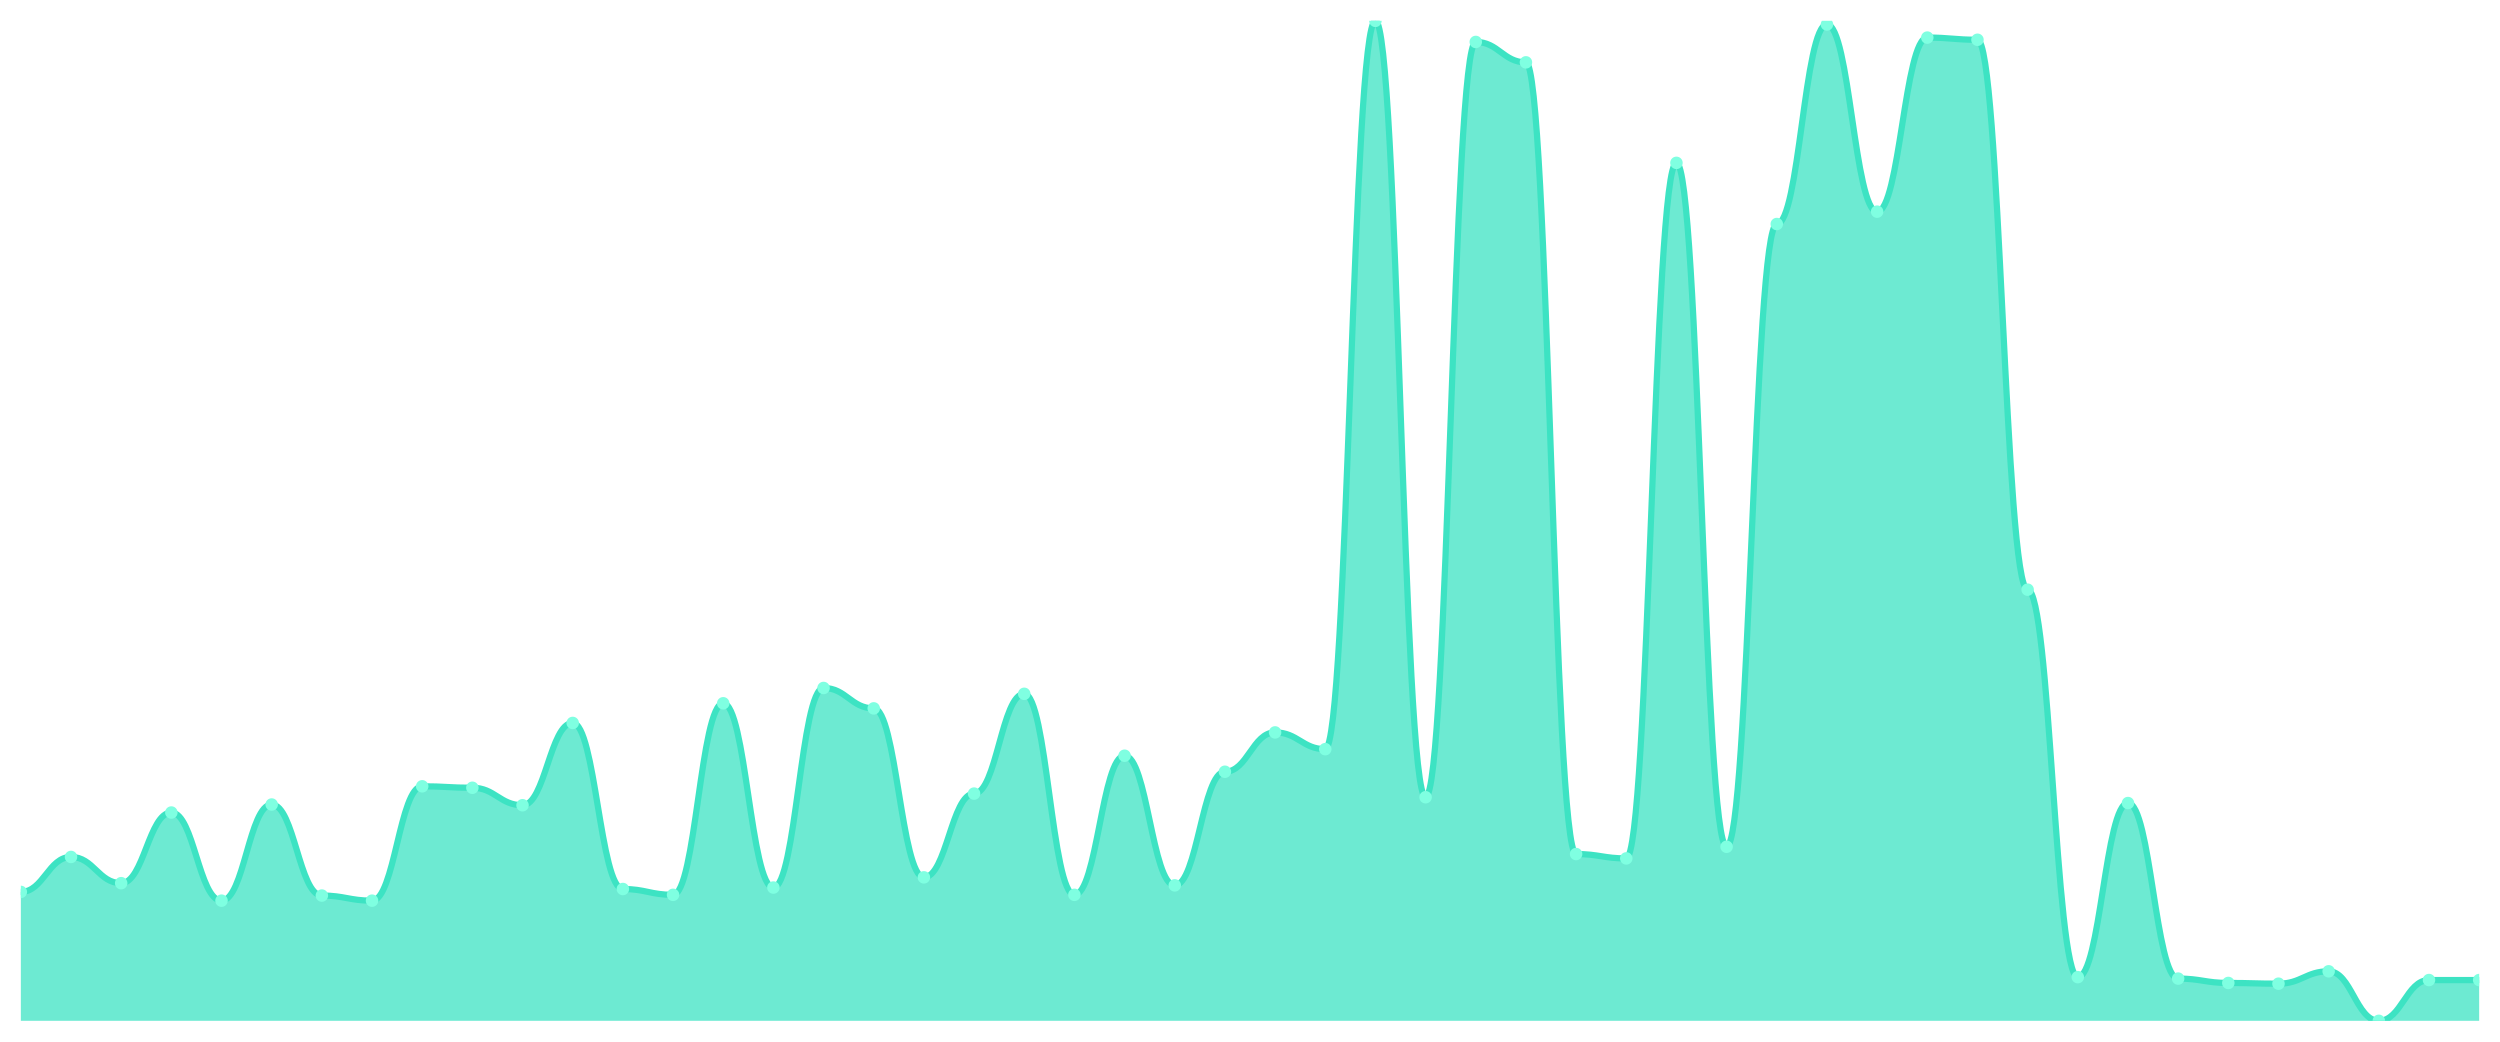
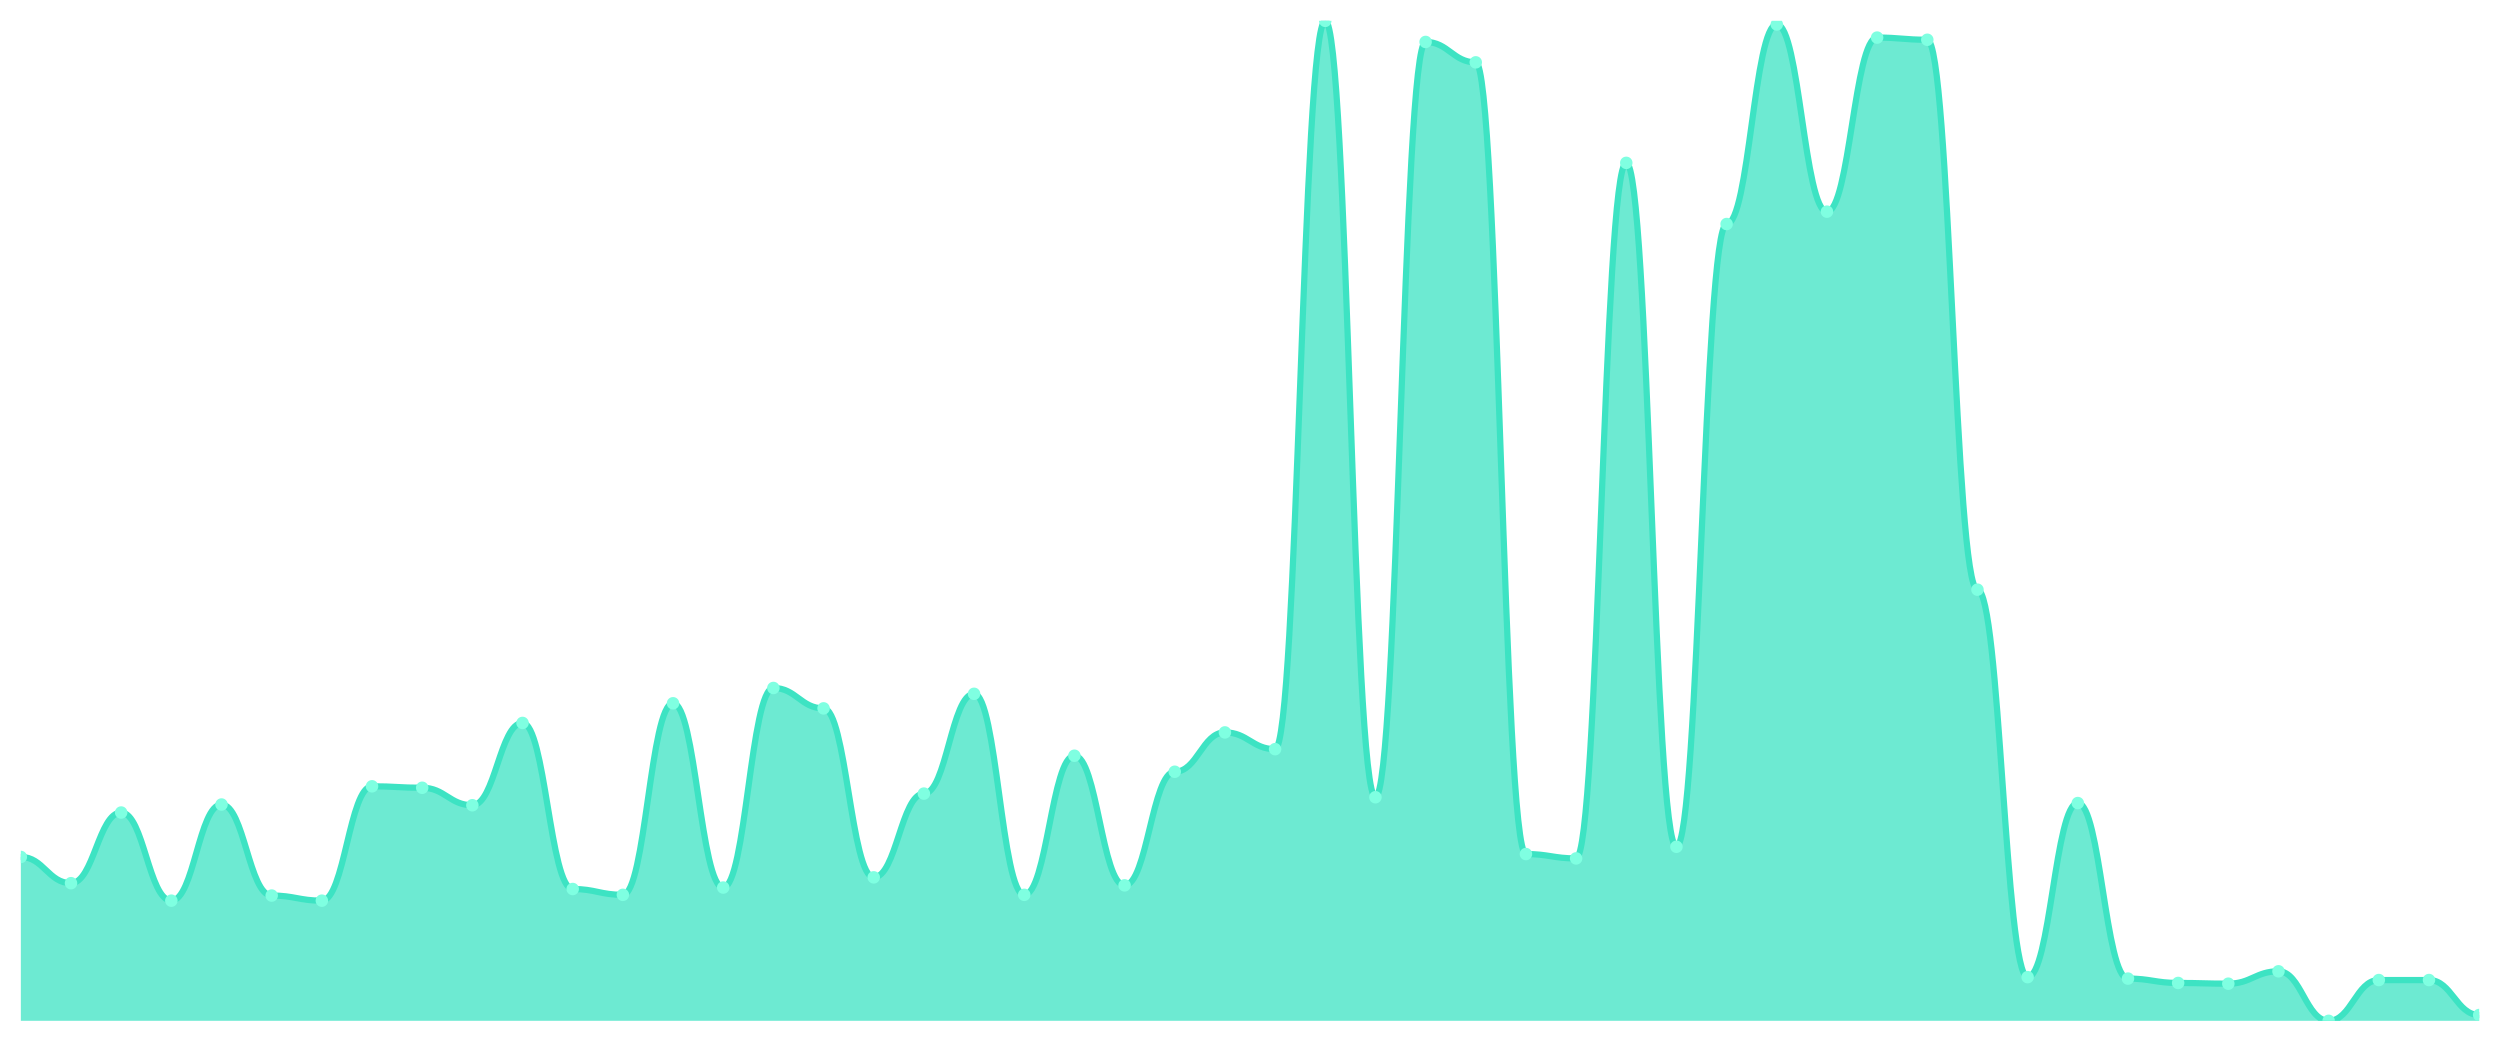
<svg xmlns="http://www.w3.org/2000/svg" viewBox="0 0 1200 500" width="1200" height="500">
  <defs>
    <clipPath id="c">
      <rect x="10" y="10" width="1180" height="480" />
    </clipPath>
  </defs>
  <rect width="1200" height="500" fill="none" />
  <g clip-path="url(#c)">
-     <path d="M 10,490 L 10,428.121 C 20.837,428.121 23.245,411.34 34.082,411.34 C 44.918,411.34 47.327,423.926 58.163,423.926 C 69,423.926 71.408,390.015 82.245,390.015 C 93.082,390.015 95.49,432.316 106.327,432.316 C 117.163,432.316 119.571,386.169 130.408,386.169 C 141.245,386.169 143.653,429.869 154.49,429.869 C 165.327,429.869 167.735,432.316 178.571,432.316 C 189.408,432.316 191.816,377.429 202.653,377.429 C 213.49,377.429 215.898,378.128 226.735,378.128 C 237.571,378.128 239.98,386.519 250.816,386.519 C 261.653,386.519 264.061,347.014 274.898,347.014 C 285.735,347.014 288.143,426.723 298.98,426.723 C 309.816,426.723 312.224,429.519 323.061,429.519 C 333.898,429.519 336.306,337.575 347.143,337.575 C 357.98,337.575 360.388,426.023 371.224,426.023 C 382.061,426.023 384.469,330.233 395.306,330.233 C 406.143,330.233 408.551,340.022 419.388,340.022 C 430.224,340.022 432.633,421.129 443.469,421.129 C 454.306,421.129 456.714,380.925 467.551,380.925 C 478.388,380.925 480.796,333.03 491.633,333.03 C 502.469,333.03 504.878,429.519 515.714,429.519 C 526.551,429.519 528.959,362.746 539.796,362.746 C 550.633,362.746 553.041,424.975 563.878,424.975 C 574.714,424.975 577.122,370.437 587.959,370.437 C 598.796,370.437 601.204,351.559 612.041,351.559 C 622.878,351.559 625.286,359.599 636.122,359.599 C 646.959,359.599 649.367,10 660.204,10 C 671.041,10 673.449,382.673 684.286,382.673 C 695.122,382.673 697.531,20.138 708.367,20.138 C 719.204,20.138 721.612,29.927 732.449,29.927 C 743.286,29.927 745.694,409.942 756.531,409.942 C 767.367,409.942 769.776,412.039 780.612,412.039 C 791.449,412.039 793.857,78.172 804.694,78.172 C 815.531,78.172 817.939,406.446 828.776,406.446 C 839.612,406.446 842.02,107.538 852.857,107.538 C 863.694,107.538 866.102,11.748 876.939,11.748 C 887.776,11.748 890.184,101.595 901.02,101.595 C 911.857,101.595 914.265,18.041 925.102,18.041 C 935.939,18.041 938.347,19.09 949.184,19.09 C 960.02,19.09 962.429,283.037 973.265,283.037 C 984.102,283.037 986.51,469.024 997.347,469.024 C 1008.184,469.024 1010.592,385.47 1021.429,385.47 C 1032.265,385.47 1034.673,469.723 1045.51,469.723 C 1056.347,469.723 1058.755,471.821 1069.592,471.821 C 1080.429,471.821 1082.837,472.17 1093.673,472.17 C 1104.51,472.17 1106.918,466.227 1117.755,466.227 C 1128.592,466.227 1131,490 1141.837,490 C 1152.673,490 1155.082,470.422 1165.918,470.422 C 1176.755,470.422 1179.163,470.422 1190,470.422 L 1190,490 Z" fill="rgba(61,227,195,0.75)" />
-     <path d="M 10,428.121 C 20.837,428.121 23.245,411.34 34.082,411.34 C 44.918,411.34 47.327,423.926 58.163,423.926 C 69,423.926 71.408,390.015 82.245,390.015 C 93.082,390.015 95.49,432.316 106.327,432.316 C 117.163,432.316 119.571,386.169 130.408,386.169 C 141.245,386.169 143.653,429.869 154.49,429.869 C 165.327,429.869 167.735,432.316 178.571,432.316 C 189.408,432.316 191.816,377.429 202.653,377.429 C 213.49,377.429 215.898,378.128 226.735,378.128 C 237.571,378.128 239.98,386.519 250.816,386.519 C 261.653,386.519 264.061,347.014 274.898,347.014 C 285.735,347.014 288.143,426.723 298.98,426.723 C 309.816,426.723 312.224,429.519 323.061,429.519 C 333.898,429.519 336.306,337.575 347.143,337.575 C 357.98,337.575 360.388,426.023 371.224,426.023 C 382.061,426.023 384.469,330.233 395.306,330.233 C 406.143,330.233 408.551,340.022 419.388,340.022 C 430.224,340.022 432.633,421.129 443.469,421.129 C 454.306,421.129 456.714,380.925 467.551,380.925 C 478.388,380.925 480.796,333.03 491.633,333.03 C 502.469,333.03 504.878,429.519 515.714,429.519 C 526.551,429.519 528.959,362.746 539.796,362.746 C 550.633,362.746 553.041,424.975 563.878,424.975 C 574.714,424.975 577.122,370.437 587.959,370.437 C 598.796,370.437 601.204,351.559 612.041,351.559 C 622.878,351.559 625.286,359.599 636.122,359.599 C 646.959,359.599 649.367,10 660.204,10 C 671.041,10 673.449,382.673 684.286,382.673 C 695.122,382.673 697.531,20.138 708.367,20.138 C 719.204,20.138 721.612,29.927 732.449,29.927 C 743.286,29.927 745.694,409.942 756.531,409.942 C 767.367,409.942 769.776,412.039 780.612,412.039 C 791.449,412.039 793.857,78.172 804.694,78.172 C 815.531,78.172 817.939,406.446 828.776,406.446 C 839.612,406.446 842.02,107.538 852.857,107.538 C 863.694,107.538 866.102,11.748 876.939,11.748 C 887.776,11.748 890.184,101.595 901.02,101.595 C 911.857,101.595 914.265,18.041 925.102,18.041 C 935.939,18.041 938.347,19.09 949.184,19.09 C 960.02,19.09 962.429,283.037 973.265,283.037 C 984.102,283.037 986.51,469.024 997.347,469.024 C 1008.184,469.024 1010.592,385.47 1021.429,385.47 C 1032.265,385.47 1034.673,469.723 1045.51,469.723 C 1056.347,469.723 1058.755,471.821 1069.592,471.821 C 1080.429,471.821 1082.837,472.17 1093.673,472.17 C 1104.51,472.17 1106.918,466.227 1117.755,466.227 C 1128.592,466.227 1131,490 1141.837,490 C 1152.673,490 1155.082,470.422 1165.918,470.422 C 1176.755,470.422 1179.163,470.422 1190,470.422" fill="none" stroke="#3de3c3" stroke-width="3" stroke-linecap="round" stroke-linejoin="round" />
-     <circle cx="10" cy="428.121" r="3" fill="#7fffe1" />
-     <circle cx="34.082" cy="411.34" r="3" fill="#7fffe1" />
-     <circle cx="58.163" cy="423.926" r="3" fill="#7fffe1" />
-     <circle cx="82.245" cy="390.015" r="3" fill="#7fffe1" />
-     <circle cx="106.327" cy="432.316" r="3" fill="#7fffe1" />
-     <circle cx="130.408" cy="386.169" r="3" fill="#7fffe1" />
-     <circle cx="154.49" cy="429.869" r="3" fill="#7fffe1" />
-     <circle cx="178.571" cy="432.316" r="3" fill="#7fffe1" />
-     <circle cx="202.653" cy="377.429" r="3" fill="#7fffe1" />
-     <circle cx="226.735" cy="378.128" r="3" fill="#7fffe1" />
-     <circle cx="250.816" cy="386.519" r="3" fill="#7fffe1" />
-     <circle cx="274.898" cy="347.014" r="3" fill="#7fffe1" />
-     <circle cx="298.98" cy="426.723" r="3" fill="#7fffe1" />
-     <circle cx="323.061" cy="429.519" r="3" fill="#7fffe1" />
-     <circle cx="347.143" cy="337.575" r="3" fill="#7fffe1" />
-     <circle cx="371.224" cy="426.023" r="3" fill="#7fffe1" />
-     <circle cx="395.306" cy="330.233" r="3" fill="#7fffe1" />
-     <circle cx="419.388" cy="340.022" r="3" fill="#7fffe1" />
-     <circle cx="443.469" cy="421.129" r="3" fill="#7fffe1" />
-     <circle cx="467.551" cy="380.925" r="3" fill="#7fffe1" />
-     <circle cx="491.633" cy="333.03" r="3" fill="#7fffe1" />
-     <circle cx="515.714" cy="429.519" r="3" fill="#7fffe1" />
-     <circle cx="539.796" cy="362.746" r="3" fill="#7fffe1" />
-     <circle cx="563.878" cy="424.975" r="3" fill="#7fffe1" />
-     <circle cx="587.959" cy="370.437" r="3" fill="#7fffe1" />
-     <circle cx="612.041" cy="351.559" r="3" fill="#7fffe1" />
-     <circle cx="636.122" cy="359.599" r="3" fill="#7fffe1" />
-     <circle cx="660.204" cy="10" r="3" fill="#7fffe1" />
-     <circle cx="684.286" cy="382.673" r="3" fill="#7fffe1" />
-     <circle cx="708.367" cy="20.138" r="3" fill="#7fffe1" />
-     <circle cx="732.449" cy="29.927" r="3" fill="#7fffe1" />
-     <circle cx="756.531" cy="409.942" r="3" fill="#7fffe1" />
-     <circle cx="780.612" cy="412.039" r="3" fill="#7fffe1" />
-     <circle cx="804.694" cy="78.172" r="3" fill="#7fffe1" />
-     <circle cx="828.776" cy="406.446" r="3" fill="#7fffe1" />
-     <circle cx="852.857" cy="107.538" r="3" fill="#7fffe1" />
-     <circle cx="876.939" cy="11.748" r="3" fill="#7fffe1" />
-     <circle cx="901.02" cy="101.595" r="3" fill="#7fffe1" />
-     <circle cx="925.102" cy="18.041" r="3" fill="#7fffe1" />
-     <circle cx="949.184" cy="19.09" r="3" fill="#7fffe1" />
-     <circle cx="973.265" cy="283.037" r="3" fill="#7fffe1" />
-     <circle cx="997.347" cy="469.024" r="3" fill="#7fffe1" />
-     <circle cx="1021.429" cy="385.47" r="3" fill="#7fffe1" />
-     <circle cx="1045.51" cy="469.723" r="3" fill="#7fffe1" />
-     <circle cx="1069.592" cy="471.821" r="3" fill="#7fffe1" />
-     <circle cx="1093.673" cy="472.17" r="3" fill="#7fffe1" />
-     <circle cx="1117.755" cy="466.227" r="3" fill="#7fffe1" />
-     <circle cx="1141.837" cy="490" r="3" fill="#7fffe1" />
+     <path d="M 10,490 L 10,411.34 C 20.837,411.34 23.245,423.926 34.082,423.926 C 44.918,423.926 47.327,390.015 58.163,390.015 C 69,390.015 71.408,432.316 82.245,432.316 C 93.082,432.316 95.49,386.169 106.327,386.169 C 117.163,386.169 119.571,429.869 130.408,429.869 C 141.245,429.869 143.653,432.316 154.49,432.316 C 165.327,432.316 167.735,377.429 178.571,377.429 C 189.408,377.429 191.816,378.128 202.653,378.128 C 213.49,378.128 215.898,386.519 226.735,386.519 C 237.571,386.519 239.98,347.014 250.816,347.014 C 261.653,347.014 264.061,426.723 274.898,426.723 C 285.735,426.723 288.143,429.519 298.98,429.519 C 309.816,429.519 312.224,337.575 323.061,337.575 C 333.898,337.575 336.306,426.023 347.143,426.023 C 357.98,426.023 360.388,330.233 371.224,330.233 C 382.061,330.233 384.469,340.022 395.306,340.022 C 406.143,340.022 408.551,421.129 419.388,421.129 C 430.224,421.129 432.633,380.925 443.469,380.925 C 454.306,380.925 456.714,333.03 467.551,333.03 C 478.388,333.03 480.796,429.519 491.633,429.519 C 502.469,429.519 504.878,362.746 515.714,362.746 C 526.551,362.746 528.959,424.975 539.796,424.975 C 550.633,424.975 553.041,370.437 563.878,370.437 C 574.714,370.437 577.122,351.559 587.959,351.559 C 598.796,351.559 601.204,359.599 612.041,359.599 C 622.878,359.599 625.286,10 636.122,10 C 646.959,10 649.367,382.673 660.204,382.673 C 671.041,382.673 673.449,20.138 684.286,20.138 C 695.122,20.138 697.531,29.927 708.367,29.927 C 719.204,29.927 721.612,409.942 732.449,409.942 C 743.286,409.942 745.694,412.039 756.531,412.039 C 767.367,412.039 769.776,78.172 780.612,78.172 C 791.449,78.172 793.857,406.446 804.694,406.446 C 815.531,406.446 817.939,107.538 828.776,107.538 C 839.612,107.538 842.02,11.748 852.857,11.748 C 863.694,11.748 866.102,101.595 876.939,101.595 C 887.776,101.595 890.184,18.041 901.02,18.041 C 911.857,18.041 914.265,19.09 925.102,19.09 C 935.939,19.09 938.347,283.037 949.184,283.037 C 960.02,283.037 962.429,469.024 973.265,469.024 C 984.102,469.024 986.51,385.47 997.347,385.47 C 1008.184,385.47 1010.592,469.723 1021.429,469.723 C 1032.265,469.723 1034.673,471.821 1045.51,471.821 C 1056.347,471.821 1058.755,472.17 1069.592,472.17 C 1080.429,472.17 1082.837,466.227 1093.673,466.227 C 1104.51,466.227 1106.918,490 1117.755,490 C 1128.592,490 1131,470.422 1141.837,470.422 C 1152.673,470.422 1155.082,470.422 1165.918,470.422 C 1176.755,470.422 1179.163,487.203 1190,487.203 L 1190,490 Z" fill="rgba(61,227,195,0.75)" />
+     <path d="M 10,411.34 C 20.837,411.34 23.245,423.926 34.082,423.926 C 44.918,423.926 47.327,390.015 58.163,390.015 C 69,390.015 71.408,432.316 82.245,432.316 C 93.082,432.316 95.49,386.169 106.327,386.169 C 117.163,386.169 119.571,429.869 130.408,429.869 C 141.245,429.869 143.653,432.316 154.49,432.316 C 165.327,432.316 167.735,377.429 178.571,377.429 C 189.408,377.429 191.816,378.128 202.653,378.128 C 213.49,378.128 215.898,386.519 226.735,386.519 C 237.571,386.519 239.98,347.014 250.816,347.014 C 261.653,347.014 264.061,426.723 274.898,426.723 C 285.735,426.723 288.143,429.519 298.98,429.519 C 309.816,429.519 312.224,337.575 323.061,337.575 C 333.898,337.575 336.306,426.023 347.143,426.023 C 357.98,426.023 360.388,330.233 371.224,330.233 C 382.061,330.233 384.469,340.022 395.306,340.022 C 406.143,340.022 408.551,421.129 419.388,421.129 C 430.224,421.129 432.633,380.925 443.469,380.925 C 454.306,380.925 456.714,333.03 467.551,333.03 C 478.388,333.03 480.796,429.519 491.633,429.519 C 502.469,429.519 504.878,362.746 515.714,362.746 C 526.551,362.746 528.959,424.975 539.796,424.975 C 550.633,424.975 553.041,370.437 563.878,370.437 C 574.714,370.437 577.122,351.559 587.959,351.559 C 598.796,351.559 601.204,359.599 612.041,359.599 C 622.878,359.599 625.286,10 636.122,10 C 646.959,10 649.367,382.673 660.204,382.673 C 671.041,382.673 673.449,20.138 684.286,20.138 C 695.122,20.138 697.531,29.927 708.367,29.927 C 719.204,29.927 721.612,409.942 732.449,409.942 C 743.286,409.942 745.694,412.039 756.531,412.039 C 767.367,412.039 769.776,78.172 780.612,78.172 C 791.449,78.172 793.857,406.446 804.694,406.446 C 815.531,406.446 817.939,107.538 828.776,107.538 C 839.612,107.538 842.02,11.748 852.857,11.748 C 863.694,11.748 866.102,101.595 876.939,101.595 C 887.776,101.595 890.184,18.041 901.02,18.041 C 911.857,18.041 914.265,19.09 925.102,19.09 C 935.939,19.09 938.347,283.037 949.184,283.037 C 960.02,283.037 962.429,469.024 973.265,469.024 C 984.102,469.024 986.51,385.47 997.347,385.47 C 1008.184,385.47 1010.592,469.723 1021.429,469.723 C 1032.265,469.723 1034.673,471.821 1045.51,471.821 C 1056.347,471.821 1058.755,472.17 1069.592,472.17 C 1080.429,472.17 1082.837,466.227 1093.673,466.227 C 1104.51,466.227 1106.918,490 1117.755,490 C 1128.592,490 1131,470.422 1141.837,470.422 C 1152.673,470.422 1155.082,470.422 1165.918,470.422 C 1176.755,470.422 1179.163,487.203 1190,487.203" fill="none" stroke="#3de3c3" stroke-width="3" stroke-linecap="round" stroke-linejoin="round" />
+     <circle cx="10" cy="411.34" r="3" fill="#7fffe1" />
+     <circle cx="34.082" cy="423.926" r="3" fill="#7fffe1" />
+     <circle cx="58.163" cy="390.015" r="3" fill="#7fffe1" />
+     <circle cx="82.245" cy="432.316" r="3" fill="#7fffe1" />
+     <circle cx="106.327" cy="386.169" r="3" fill="#7fffe1" />
+     <circle cx="130.408" cy="429.869" r="3" fill="#7fffe1" />
+     <circle cx="154.49" cy="432.316" r="3" fill="#7fffe1" />
+     <circle cx="178.571" cy="377.429" r="3" fill="#7fffe1" />
+     <circle cx="202.653" cy="378.128" r="3" fill="#7fffe1" />
+     <circle cx="226.735" cy="386.519" r="3" fill="#7fffe1" />
+     <circle cx="250.816" cy="347.014" r="3" fill="#7fffe1" />
+     <circle cx="274.898" cy="426.723" r="3" fill="#7fffe1" />
+     <circle cx="298.98" cy="429.519" r="3" fill="#7fffe1" />
+     <circle cx="323.061" cy="337.575" r="3" fill="#7fffe1" />
+     <circle cx="347.143" cy="426.023" r="3" fill="#7fffe1" />
+     <circle cx="371.224" cy="330.233" r="3" fill="#7fffe1" />
+     <circle cx="395.306" cy="340.022" r="3" fill="#7fffe1" />
+     <circle cx="419.388" cy="421.129" r="3" fill="#7fffe1" />
+     <circle cx="443.469" cy="380.925" r="3" fill="#7fffe1" />
+     <circle cx="467.551" cy="333.03" r="3" fill="#7fffe1" />
+     <circle cx="491.633" cy="429.519" r="3" fill="#7fffe1" />
+     <circle cx="515.714" cy="362.746" r="3" fill="#7fffe1" />
+     <circle cx="539.796" cy="424.975" r="3" fill="#7fffe1" />
+     <circle cx="563.878" cy="370.437" r="3" fill="#7fffe1" />
+     <circle cx="587.959" cy="351.559" r="3" fill="#7fffe1" />
+     <circle cx="612.041" cy="359.599" r="3" fill="#7fffe1" />
+     <circle cx="636.122" cy="10" r="3" fill="#7fffe1" />
+     <circle cx="660.204" cy="382.673" r="3" fill="#7fffe1" />
+     <circle cx="684.286" cy="20.138" r="3" fill="#7fffe1" />
+     <circle cx="708.367" cy="29.927" r="3" fill="#7fffe1" />
+     <circle cx="732.449" cy="409.942" r="3" fill="#7fffe1" />
+     <circle cx="756.531" cy="412.039" r="3" fill="#7fffe1" />
+     <circle cx="780.612" cy="78.172" r="3" fill="#7fffe1" />
+     <circle cx="804.694" cy="406.446" r="3" fill="#7fffe1" />
+     <circle cx="828.776" cy="107.538" r="3" fill="#7fffe1" />
+     <circle cx="852.857" cy="11.748" r="3" fill="#7fffe1" />
+     <circle cx="876.939" cy="101.595" r="3" fill="#7fffe1" />
+     <circle cx="901.02" cy="18.041" r="3" fill="#7fffe1" />
+     <circle cx="925.102" cy="19.09" r="3" fill="#7fffe1" />
+     <circle cx="949.184" cy="283.037" r="3" fill="#7fffe1" />
+     <circle cx="973.265" cy="469.024" r="3" fill="#7fffe1" />
+     <circle cx="997.347" cy="385.47" r="3" fill="#7fffe1" />
+     <circle cx="1021.429" cy="469.723" r="3" fill="#7fffe1" />
+     <circle cx="1045.51" cy="471.821" r="3" fill="#7fffe1" />
+     <circle cx="1069.592" cy="472.17" r="3" fill="#7fffe1" />
+     <circle cx="1093.673" cy="466.227" r="3" fill="#7fffe1" />
+     <circle cx="1117.755" cy="490" r="3" fill="#7fffe1" />
+     <circle cx="1141.837" cy="470.422" r="3" fill="#7fffe1" />
    <circle cx="1165.918" cy="470.422" r="3" fill="#7fffe1" />
-     <circle cx="1190" cy="470.422" r="3" fill="#7fffe1" />
+     <circle cx="1190" cy="487.203" r="3" fill="#7fffe1" />
  </g>
</svg>
